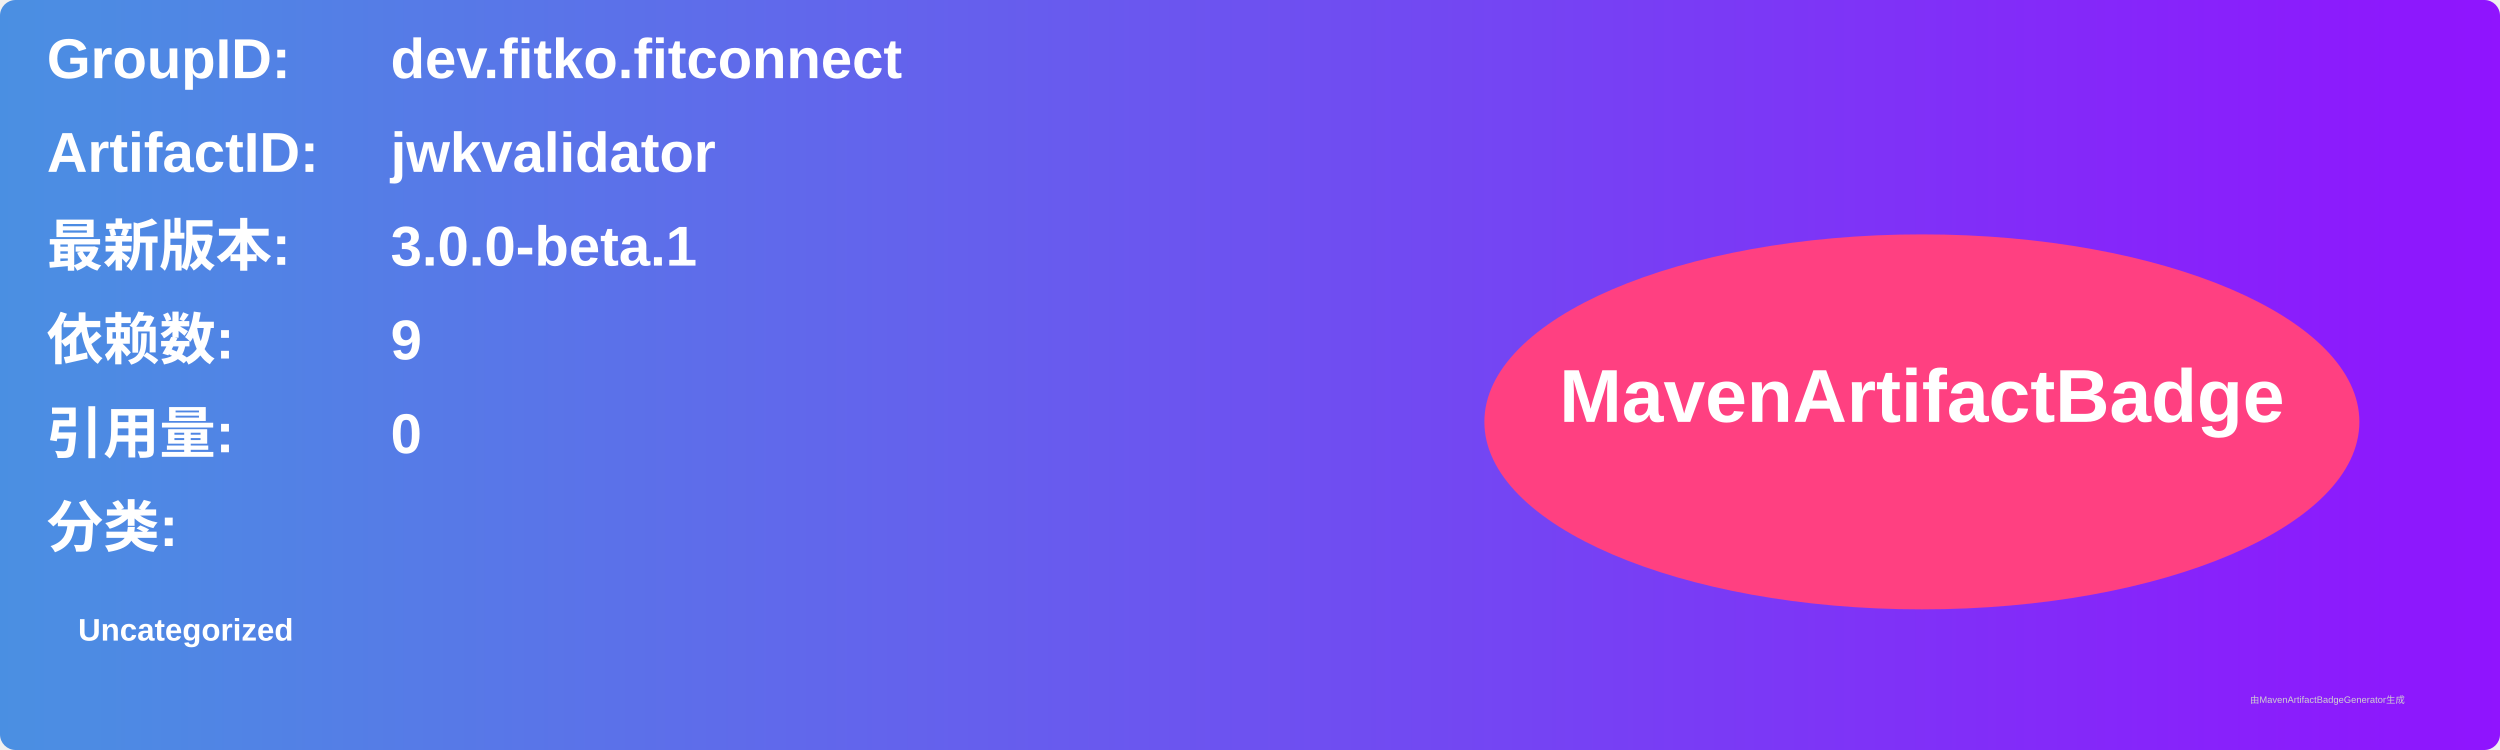
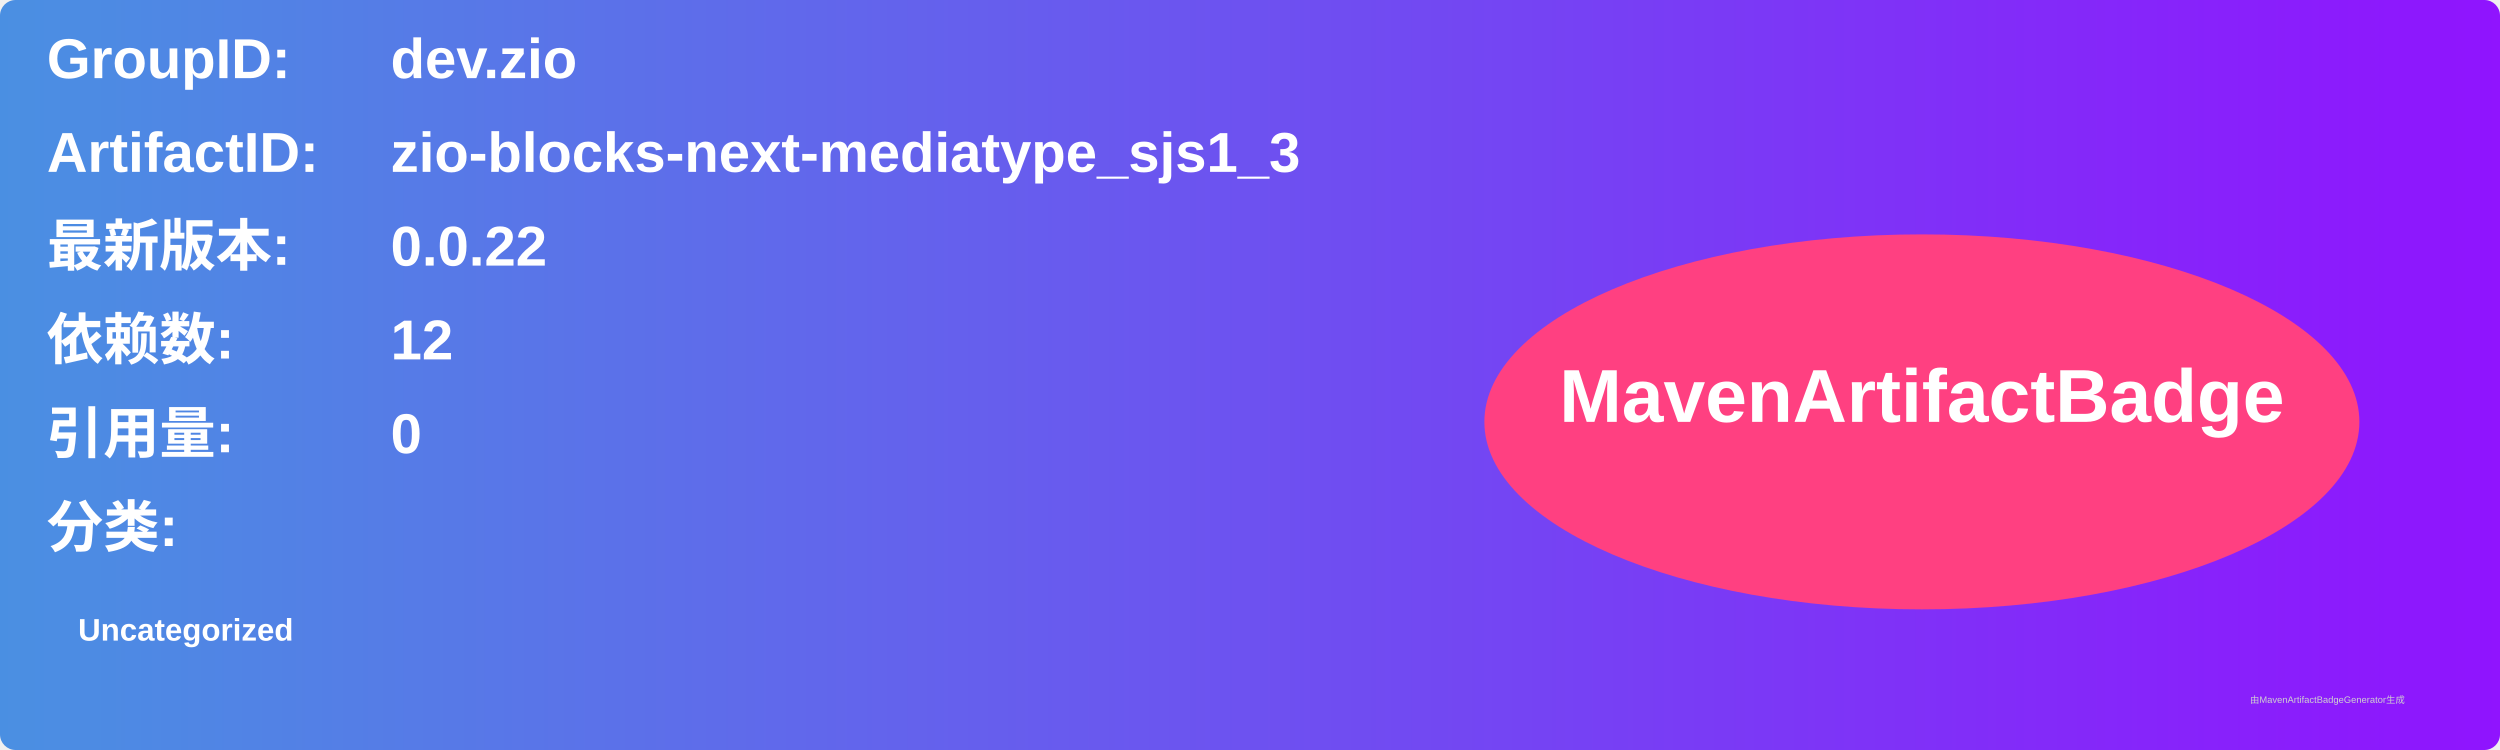
<svg xmlns="http://www.w3.org/2000/svg" width="800" height="240" viewBox="0 0 800 240">
  <linearGradient id="grad" x1="0%" y1="0%" x2="100%" y2="0%">
    <stop offset="0%" stop-color="#4a90e2" />
    <stop offset="100%" stop-color="#9013fe" />
  </linearGradient>
  <rect width="100%" height="100%" rx="5" ry="5" fill="url(#grad)" />
  <g transform="translate(15, 15)">
    <text x="0" y="10" font-family="Arial" font-size="18" fill="white" font-weight="bold" width="260">GroupID:</text>
-     <text x="110" y="10" font-family="Arial" font-size="18" fill="white" font-weight="bold" width="460">dev.fitko.fitconnect</text>
+     <text x="110" y="10" font-family="Arial" font-size="18" fill="white" font-weight="bold" width="460">dev.zio</text>
    <text x="0" y="40" font-family="Arial" font-size="18" fill="white" font-weight="bold" width="260">ArtifactID:</text>
-     <text x="110" y="40" font-family="Arial" font-size="18" fill="white" font-weight="bold" width="460">jwkvalidator</text>
+     <text x="110" y="40" font-family="Arial" font-size="18" fill="white" font-weight="bold" width="460">zio-blocks-next-mediatype_sjs1_3</text>
    <text x="0" y="70" font-family="Arial" font-size="18" fill="white" font-weight="bold">最新版本:</text>
    <text x="110" y="70" font-family="Arial" font-size="18" fill="white" font-weight="bold">
-       <tspan font-weight="bold">3.0.0-beta.1</tspan>
+       <tspan font-weight="bold">0.0.22</tspan>
    </text>
    <text x="0" y="100" font-family="Arial" font-size="18" fill="white" font-weight="bold">依赖数: </text>
    <text x="110" y="100" font-family="Arial" font-size="18" fill="white">
-       <tspan font-weight="bold">9</tspan>
+       <tspan font-weight="bold">12</tspan>
    </text>
    <text x="0" y="130" font-family="Arial" font-size="18" fill="white" font-weight="bold">引用量: </text>
    <text x="110" y="130" font-family="Arial" font-size="18" fill="white">
      <tspan font-weight="bold">0</tspan>
    </text>
    <text x="0" y="160" font-family="Arial" font-size="18" fill="white" font-weight="bold">分类:</text>
    <text x="10" y="190" font-family="Arial" font-size="10" fill="white">
      <tspan font-weight="bold">Uncategorized</tspan>
    </text>
    <ellipse cx="600" cy="120" rx="140" ry="60" fill="#ff4081" />
    <text x="600" y="120" text-anchor="middle" font-family="Arial" font-size="24" fill="white" font-weight="bold">MavenArtifactBadge</text>
  </g>
  <text x="720" y="225" font-family="Arial" font-size="3" fill="#d0d0d0">由MavenArtifactBadgeGenerator生成</text>
</svg>
